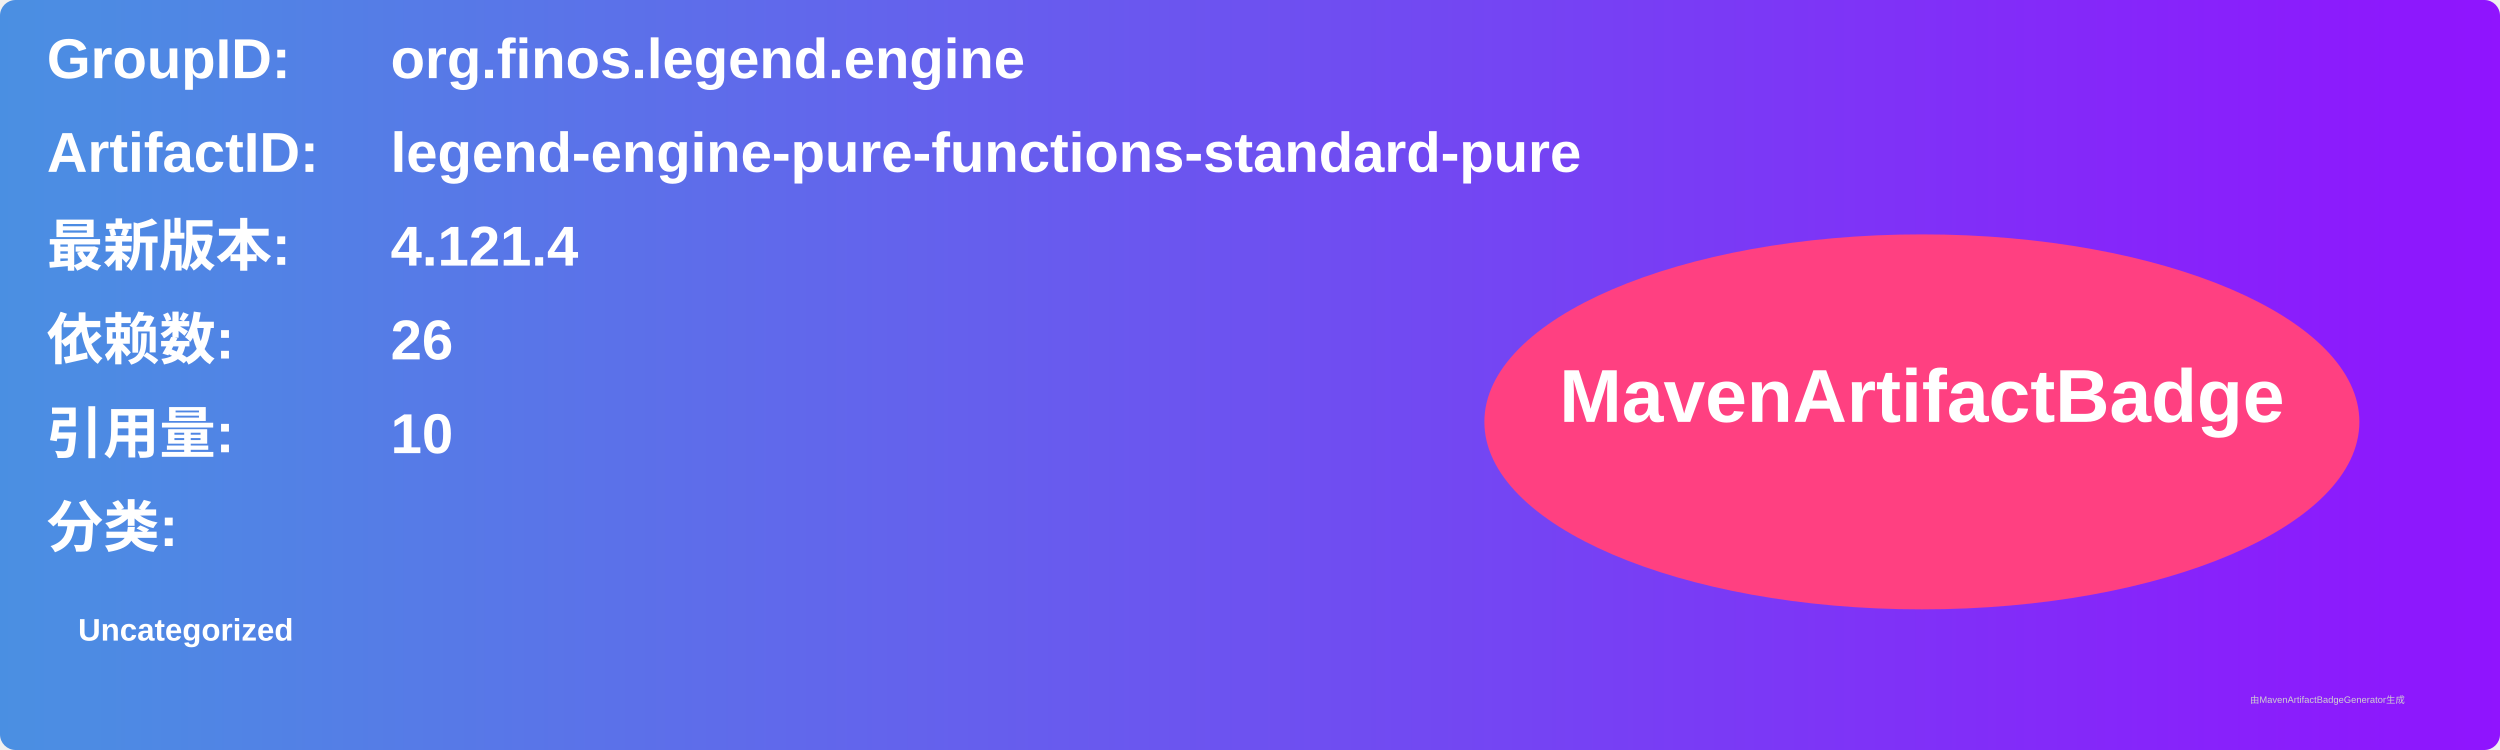
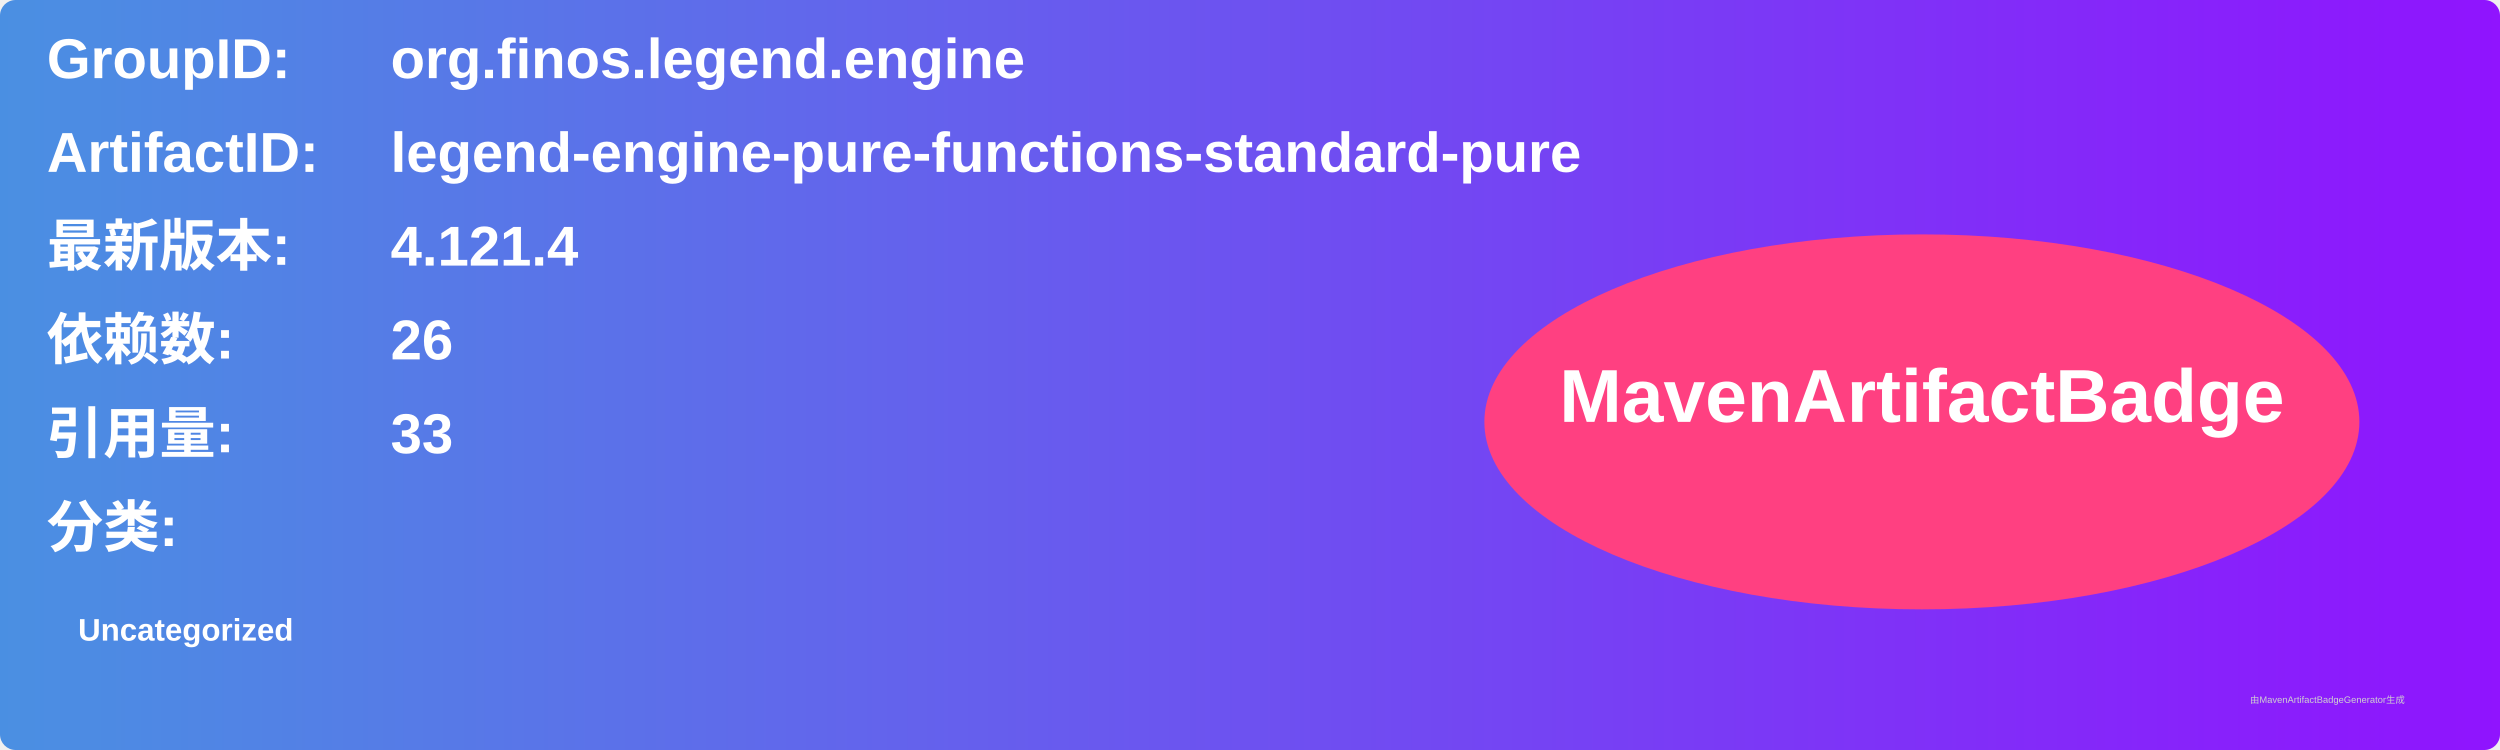
<svg xmlns="http://www.w3.org/2000/svg" width="800" height="240" viewBox="0 0 800 240">
  <linearGradient id="grad" x1="0%" y1="0%" x2="100%" y2="0%">
    <stop offset="0%" stop-color="#4a90e2" />
    <stop offset="100%" stop-color="#9013fe" />
  </linearGradient>
  <rect width="100%" height="100%" rx="5" ry="5" fill="url(#grad)" />
  <g transform="translate(15, 15)">
    <text x="0" y="10" font-family="Arial" font-size="18" fill="white" font-weight="bold" width="260">GroupID:</text>
    <text x="110" y="10" font-family="Arial" font-size="18" fill="white" font-weight="bold" width="460">org.finos.legend.engine</text>
    <text x="0" y="40" font-family="Arial" font-size="18" fill="white" font-weight="bold" width="260">ArtifactID:</text>
    <text x="110" y="40" font-family="Arial" font-size="18" fill="white" font-weight="bold" width="460">legend-engine-pure-functions-standard-pure</text>
    <text x="0" y="70" font-family="Arial" font-size="18" fill="white" font-weight="bold">最新版本:</text>
    <text x="110" y="70" font-family="Arial" font-size="18" fill="white" font-weight="bold">
      <tspan font-weight="bold">4.121.4</tspan>
    </text>
    <text x="0" y="100" font-family="Arial" font-size="18" fill="white" font-weight="bold">依赖数: </text>
    <text x="110" y="100" font-family="Arial" font-size="18" fill="white">
      <tspan font-weight="bold">26</tspan>
    </text>
    <text x="0" y="130" font-family="Arial" font-size="18" fill="white" font-weight="bold">引用量: </text>
    <text x="110" y="130" font-family="Arial" font-size="18" fill="white">
-       <tspan font-weight="bold">10</tspan>
+       <tspan font-weight="bold">33</tspan>
    </text>
    <text x="0" y="160" font-family="Arial" font-size="18" fill="white" font-weight="bold">分类:</text>
    <text x="10" y="190" font-family="Arial" font-size="10" fill="white">
      <tspan font-weight="bold">Uncategorized</tspan>
    </text>
    <ellipse cx="600" cy="120" rx="140" ry="60" fill="#ff4081" />
    <text x="600" y="120" text-anchor="middle" font-family="Arial" font-size="24" fill="white" font-weight="bold">MavenArtifactBadge</text>
  </g>
  <text x="720" y="225" font-family="Arial" font-size="3" fill="#d0d0d0">由MavenArtifactBadgeGenerator生成</text>
</svg>
